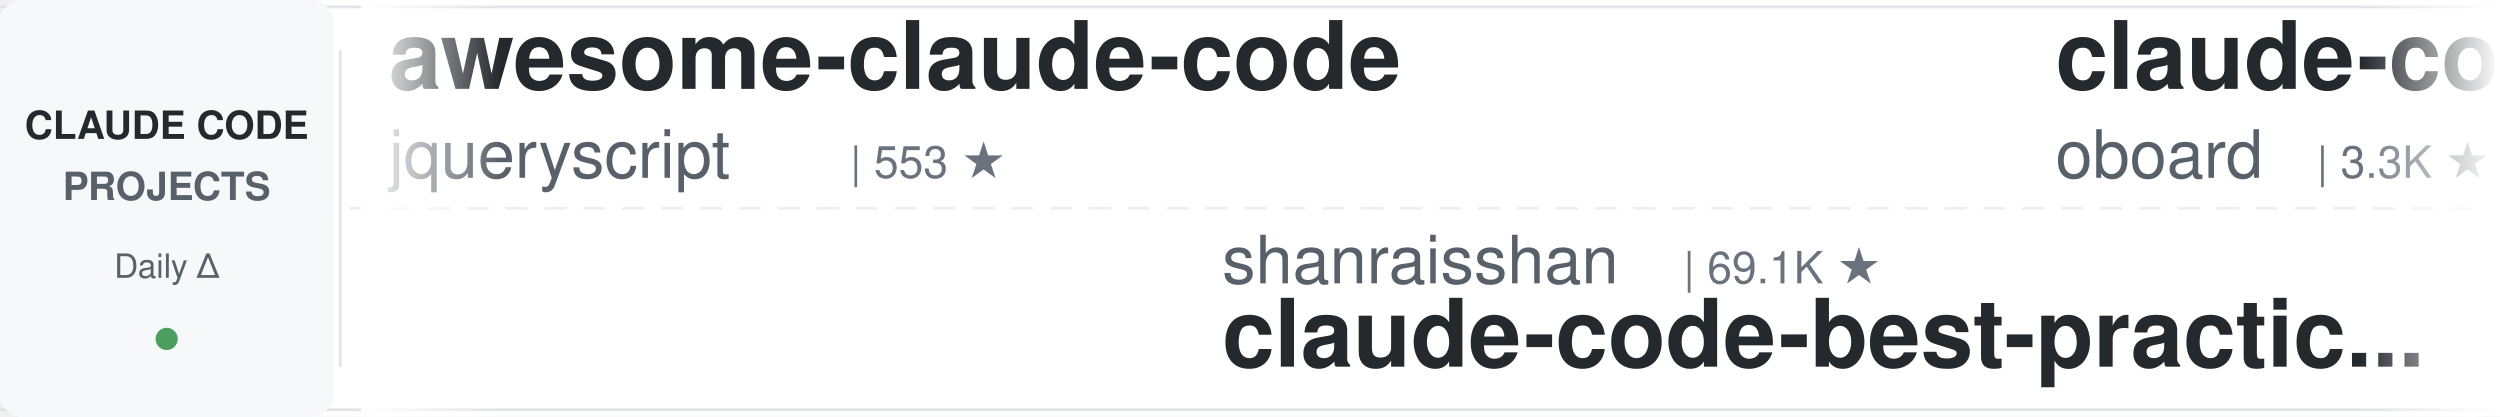
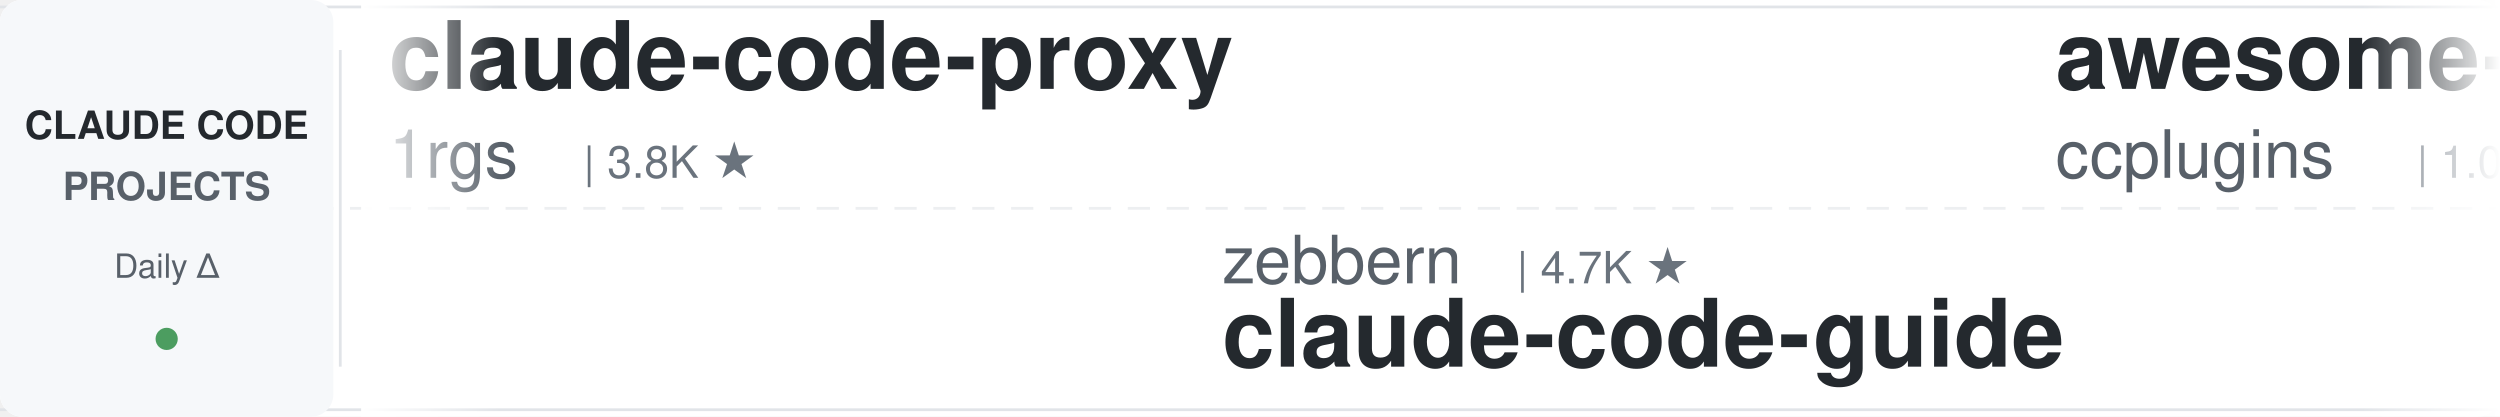
<svg xmlns="http://www.w3.org/2000/svg" width="900" height="150">
  <defs>
    <linearGradient id="leftFade" x1="0%" y1="0%" x2="100%" y2="0%">
      <stop offset="0%" style="stop-color:#ffffff;stop-opacity:1" />
      <stop offset="100%" style="stop-color:#ffffff;stop-opacity:0" />
    </linearGradient>
    <linearGradient id="rightFade" x1="0%" y1="0%" x2="100%" y2="0%">
      <stop offset="0%" style="stop-color:#ffffff;stop-opacity:0" />
      <stop offset="100%" style="stop-color:#ffffff;stop-opacity:1" />
    </linearGradient>
  </defs>
  <rect width="900" height="150" fill="#ffffff" rx="8" />
  <rect x="0" y="2" width="900" height="1" fill="#e1e4e8" />
  <rect x="0" y="147" width="900" height="1" fill="#e1e4e8" />
  <line x1="0" y1="75" x2="900" y2="75" stroke="#e1e4e8" stroke-width="1" stroke-dasharray="8 6" opacity="0.6" />
  <rect x="0" y="0" width="120" height="150" fill="#f6f8fa" rx="8" />
  <text x="60" y="50" font-family="-apple-system, BlinkMacSystemFont, 'Segoe UI', Helvetica, Arial, sans-serif" font-size="14" font-weight="600" fill="#24292e" text-anchor="middle">CLAUDE CODE</text>
  <text x="60" y="72" font-family="-apple-system, BlinkMacSystemFont, 'Segoe UI', Helvetica, Arial, sans-serif" font-size="14" font-weight="600" fill="#586069" text-anchor="middle">PROJECTS</text>
  <text x="60" y="100" font-family="-apple-system, BlinkMacSystemFont, 'Segoe UI', Helvetica, Arial, sans-serif" font-size="12" font-weight="500" fill="#586069" text-anchor="middle">Daily Δ</text>
  <circle cx="60" cy="122" r="4" fill="#22863a" opacity="0.8" />
  <rect x="122" y="18" width="1" height="114" fill="#e1e4e8" />
  <clipPath id="tickerClip">
    <rect x="130" y="0" width="770" height="150" />
  </clipPath>
  <g clip-path="url(#tickerClip)">
    <g id="tickerItems">
      <animateTransform attributeName="transform" attributeType="XML" type="translate" from="0 0" to="-3000 0" dur="54s" repeatCount="indefinite" />
      <g transform="translate(0, 0)">
-         <text x="140" y="32" font-family="-apple-system, BlinkMacSystemFont, 'Segoe UI', Helvetica, Arial, sans-serif" font-size="34" font-weight="600" fill="#24292e">awesome-claude-code</text>
-         <text x="140" y="64" font-family="-apple-system, BlinkMacSystemFont, 'Segoe UI', Helvetica, Arial, sans-serif" font-size="24" font-weight="400" fill="#586069">jqueryscript</text>
-         <text x="306" y="64" font-family="-apple-system, BlinkMacSystemFont, 'Segoe UI', Helvetica, Arial, sans-serif" font-size="16" font-weight="500" fill="#6a737d">| 553 ★</text>
+         <text x="140" y="32" font-family="-apple-system, BlinkMacSystemFont, 'Segoe UI', Helvetica, Arial, sans-serif" font-size="34" font-weight="600" fill="#24292e">claude-code-proxy</text>
+         <text x="140" y="64" font-family="-apple-system, BlinkMacSystemFont, 'Segoe UI', Helvetica, Arial, sans-serif" font-size="24" font-weight="400" fill="#586069">1rgs</text>
+         <text x="210" y="64" font-family="-apple-system, BlinkMacSystemFont, 'Segoe UI', Helvetica, Arial, sans-serif" font-size="16" font-weight="500" fill="#6a737d">| 3.8K ★</text>
      </g>
      <g transform="translate(300, 0)">
-         <text x="140" y="102" font-family="-apple-system, BlinkMacSystemFont, 'Segoe UI', Helvetica, Arial, sans-serif" font-size="24" font-weight="400" fill="#586069">shanraisshan</text>
-         <text x="306" y="102" font-family="-apple-system, BlinkMacSystemFont, 'Segoe UI', Helvetica, Arial, sans-serif" font-size="16" font-weight="500" fill="#6a737d">| 69.1K ★</text>
-         <text x="140" y="132" font-family="-apple-system, BlinkMacSystemFont, 'Segoe UI', Helvetica, Arial, sans-serif" font-size="34" font-weight="600" fill="#24292e">claude-code-best-practic...</text>
+         <text x="140" y="102" font-family="-apple-system, BlinkMacSystemFont, 'Segoe UI', Helvetica, Arial, sans-serif" font-size="24" font-weight="400" fill="#586069">zebbern</text>
+         <text x="246" y="102" font-family="-apple-system, BlinkMacSystemFont, 'Segoe UI', Helvetica, Arial, sans-serif" font-size="16" font-weight="500" fill="#6a737d">| 4.7K ★</text>
+         <text x="140" y="132" font-family="-apple-system, BlinkMacSystemFont, 'Segoe UI', Helvetica, Arial, sans-serif" font-size="34" font-weight="600" fill="#24292e">claude-code-guide</text>
      </g>
      <g transform="translate(600, 0)">
-         <text x="140" y="32" font-family="-apple-system, BlinkMacSystemFont, 'Segoe UI', Helvetica, Arial, sans-serif" font-size="34" font-weight="600" fill="#24292e">claude-code-rev</text>
-         <text x="140" y="64" font-family="-apple-system, BlinkMacSystemFont, 'Segoe UI', Helvetica, Arial, sans-serif" font-size="24" font-weight="400" fill="#586069">oboard</text>
-         <text x="234" y="64" font-family="-apple-system, BlinkMacSystemFont, 'Segoe UI', Helvetica, Arial, sans-serif" font-size="16" font-weight="500" fill="#6a737d">| 3.3K ★</text>
+         <text x="140" y="32" font-family="-apple-system, BlinkMacSystemFont, 'Segoe UI', Helvetica, Arial, sans-serif" font-size="34" font-weight="600" fill="#24292e">awesome-claude-code-plug...</text>
+         <text x="140" y="64" font-family="-apple-system, BlinkMacSystemFont, 'Segoe UI', Helvetica, Arial, sans-serif" font-size="24" font-weight="400" fill="#586069">ccplugins</text>
+         <text x="270" y="64" font-family="-apple-system, BlinkMacSystemFont, 'Segoe UI', Helvetica, Arial, sans-serif" font-size="16" font-weight="500" fill="#6a737d">| 1.0K ★</text>
      </g>
      <g transform="translate(900, 0)">
-         <text x="140" y="102" font-family="-apple-system, BlinkMacSystemFont, 'Segoe UI', Helvetica, Arial, sans-serif" font-size="24" font-weight="400" fill="#586069">ding113</text>
-         <text x="246" y="102" font-family="-apple-system, BlinkMacSystemFont, 'Segoe UI', Helvetica, Arial, sans-serif" font-size="16" font-weight="500" fill="#6a737d">| 3.4K ★</text>
-         <text x="140" y="132" font-family="-apple-system, BlinkMacSystemFont, 'Segoe UI', Helvetica, Arial, sans-serif" font-size="34" font-weight="600" fill="#24292e">claude-code-hub</text>
+         <text x="140" y="102" font-family="-apple-system, BlinkMacSystemFont, 'Segoe UI', Helvetica, Arial, sans-serif" font-size="24" font-weight="400" fill="#586069">Yuyz0112</text>
+         <text x="258" y="102" font-family="-apple-system, BlinkMacSystemFont, 'Segoe UI', Helvetica, Arial, sans-serif" font-size="16" font-weight="500" fill="#6a737d">| 2.5K ★</text>
+         <text x="140" y="132" font-family="-apple-system, BlinkMacSystemFont, 'Segoe UI', Helvetica, Arial, sans-serif" font-size="34" font-weight="600" fill="#24292e">claude-code-reverse</text>
      </g>
      <g transform="translate(1200, 0)">
-         <text x="140" y="32" font-family="-apple-system, BlinkMacSystemFont, 'Segoe UI', Helvetica, Arial, sans-serif" font-size="34" font-weight="600" fill="#24292e">claude_code_src</text>
-         <text x="140" y="64" font-family="-apple-system, BlinkMacSystemFont, 'Segoe UI', Helvetica, Arial, sans-serif" font-size="24" font-weight="400" fill="#586069">ponponon</text>
-         <text x="258" y="64" font-family="-apple-system, BlinkMacSystemFont, 'Segoe UI', Helvetica, Arial, sans-serif" font-size="16" font-weight="500" fill="#6a737d">| 2.3K ★</text>
+         <text x="140" y="32" font-family="-apple-system, BlinkMacSystemFont, 'Segoe UI', Helvetica, Arial, sans-serif" font-size="34" font-weight="600" fill="#24292e">claude-code-settings</text>
+         <text x="140" y="64" font-family="-apple-system, BlinkMacSystemFont, 'Segoe UI', Helvetica, Arial, sans-serif" font-size="24" font-weight="400" fill="#586069">feiskyer</text>
+         <text x="258" y="64" font-family="-apple-system, BlinkMacSystemFont, 'Segoe UI', Helvetica, Arial, sans-serif" font-size="16" font-weight="500" fill="#6a737d">| 1.7K ★</text>
      </g>
      <g transform="translate(1500, 0)">
-         <text x="140" y="102" font-family="-apple-system, BlinkMacSystemFont, 'Segoe UI', Helvetica, Arial, sans-serif" font-size="24" font-weight="400" fill="#586069">techjarves</text>
-         <text x="282" y="102" font-family="-apple-system, BlinkMacSystemFont, 'Segoe UI', Helvetica, Arial, sans-serif" font-size="16" font-weight="500" fill="#6a737d">| 1.6K ★</text>
-         <text x="140" y="132" font-family="-apple-system, BlinkMacSystemFont, 'Segoe UI', Helvetica, Arial, sans-serif" font-size="34" font-weight="600" fill="#24292e">ClaudeCode-Portable</text>
+         <text x="140" y="102" font-family="-apple-system, BlinkMacSystemFont, 'Segoe UI', Helvetica, Arial, sans-serif" font-size="24" font-weight="400" fill="#586069">huangserva</text>
+         <text x="282" y="102" font-family="-apple-system, BlinkMacSystemFont, 'Segoe UI', Helvetica, Arial, sans-serif" font-size="16" font-weight="500" fill="#6a737d">| 632 ★</text>
+         <text x="140" y="132" font-family="-apple-system, BlinkMacSystemFont, 'Segoe UI', Helvetica, Arial, sans-serif" font-size="34" font-weight="600" fill="#24292e">claude-code-cli</text>
      </g>
      <g transform="translate(1800, 0)">
-         <text x="140" y="32" font-family="-apple-system, BlinkMacSystemFont, 'Segoe UI', Helvetica, Arial, sans-serif" font-size="34" font-weight="600" fill="#24292e">my-claude-code-setup</text>
-         <text x="140" y="64" font-family="-apple-system, BlinkMacSystemFont, 'Segoe UI', Helvetica, Arial, sans-serif" font-size="24" font-weight="400" fill="#586069">centminmod</text>
-         <text x="282" y="64" font-family="-apple-system, BlinkMacSystemFont, 'Segoe UI', Helvetica, Arial, sans-serif" font-size="16" font-weight="500" fill="#6a737d">| 2.7K ★</text>
+         <text x="140" y="32" font-family="-apple-system, BlinkMacSystemFont, 'Segoe UI', Helvetica, Arial, sans-serif" font-size="34" font-weight="600" fill="#24292e">Claude-Code-Source-Study</text>
+         <text x="140" y="64" font-family="-apple-system, BlinkMacSystemFont, 'Segoe UI', Helvetica, Arial, sans-serif" font-size="24" font-weight="400" fill="#586069">luyao618</text>
+         <text x="258" y="64" font-family="-apple-system, BlinkMacSystemFont, 'Segoe UI', Helvetica, Arial, sans-serif" font-size="16" font-weight="500" fill="#6a737d">| 1.7K ★</text>
      </g>
      <g transform="translate(2100, 0)">
-         <text x="140" y="102" font-family="-apple-system, BlinkMacSystemFont, 'Segoe UI', Helvetica, Arial, sans-serif" font-size="24" font-weight="400" fill="#586069">darcyegb</text>
-         <text x="258" y="102" font-family="-apple-system, BlinkMacSystemFont, 'Segoe UI', Helvetica, Arial, sans-serif" font-size="16" font-weight="500" fill="#6a737d">| 779 ★</text>
-         <text x="140" y="132" font-family="-apple-system, BlinkMacSystemFont, 'Segoe UI', Helvetica, Arial, sans-serif" font-size="34" font-weight="600" fill="#24292e">ClaudeCodeAgents</text>
+         <text x="140" y="102" font-family="-apple-system, BlinkMacSystemFont, 'Segoe UI', Helvetica, Arial, sans-serif" font-size="24" font-weight="400" fill="#586069">diet103</text>
+         <text x="246" y="102" font-family="-apple-system, BlinkMacSystemFont, 'Segoe UI', Helvetica, Arial, sans-serif" font-size="16" font-weight="500" fill="#6a737d">| 10.1K ★</text>
+         <text x="140" y="132" font-family="-apple-system, BlinkMacSystemFont, 'Segoe UI', Helvetica, Arial, sans-serif" font-size="34" font-weight="600" fill="#24292e">claude-code-infrastructu...</text>
      </g>
      <g transform="translate(2400, 0)">
-         <text x="140" y="32" font-family="-apple-system, BlinkMacSystemFont, 'Segoe UI', Helvetica, Arial, sans-serif" font-size="34" font-weight="600" fill="#24292e">claude-code-book</text>
-         <text x="140" y="64" font-family="-apple-system, BlinkMacSystemFont, 'Segoe UI', Helvetica, Arial, sans-serif" font-size="24" font-weight="400" fill="#586069">lintsinghua</text>
-         <text x="294" y="64" font-family="-apple-system, BlinkMacSystemFont, 'Segoe UI', Helvetica, Arial, sans-serif" font-size="16" font-weight="500" fill="#6a737d">| 4.4K ★</text>
+         <text x="140" y="32" font-family="-apple-system, BlinkMacSystemFont, 'Segoe UI', Helvetica, Arial, sans-serif" font-size="34" font-weight="600" fill="#24292e">claude-code-my-workflow</text>
+         <text x="140" y="64" font-family="-apple-system, BlinkMacSystemFont, 'Segoe UI', Helvetica, Arial, sans-serif" font-size="24" font-weight="400" fill="#586069">pedrohcgs</text>
+         <text x="270" y="64" font-family="-apple-system, BlinkMacSystemFont, 'Segoe UI', Helvetica, Arial, sans-serif" font-size="16" font-weight="500" fill="#6a737d">| 1.7K ★</text>
      </g>
      <g transform="translate(2700, 0)">
-         <text x="140" y="102" font-family="-apple-system, BlinkMacSystemFont, 'Segoe UI', Helvetica, Arial, sans-serif" font-size="24" font-weight="400" fill="#586069">AprilNEA</text>
-         <text x="258" y="102" font-family="-apple-system, BlinkMacSystemFont, 'Segoe UI', Helvetica, Arial, sans-serif" font-size="16" font-weight="500" fill="#6a737d">| 393 ★</text>
+         <text x="140" y="102" font-family="-apple-system, BlinkMacSystemFont, 'Segoe UI', Helvetica, Arial, sans-serif" font-size="24" font-weight="400" fill="#586069">hangsman</text>
+         <text x="258" y="102" font-family="-apple-system, BlinkMacSystemFont, 'Segoe UI', Helvetica, Arial, sans-serif" font-size="16" font-weight="500" fill="#6a737d">| 799 ★</text>
        <text x="140" y="132" font-family="-apple-system, BlinkMacSystemFont, 'Segoe UI', Helvetica, Arial, sans-serif" font-size="34" font-weight="600" fill="#24292e">claude-code-source</text>
      </g>
      <g transform="translate(3000, 0)">
-         <text x="140" y="32" font-family="-apple-system, BlinkMacSystemFont, 'Segoe UI', Helvetica, Arial, sans-serif" font-size="34" font-weight="600" fill="#24292e">awesome-claude-code</text>
-         <text x="140" y="64" font-family="-apple-system, BlinkMacSystemFont, 'Segoe UI', Helvetica, Arial, sans-serif" font-size="24" font-weight="400" fill="#586069">jqueryscript</text>
-         <text x="306" y="64" font-family="-apple-system, BlinkMacSystemFont, 'Segoe UI', Helvetica, Arial, sans-serif" font-size="16" font-weight="500" fill="#6a737d">| 553 ★</text>
+         <text x="140" y="32" font-family="-apple-system, BlinkMacSystemFont, 'Segoe UI', Helvetica, Arial, sans-serif" font-size="34" font-weight="600" fill="#24292e">claude-code-proxy</text>
+         <text x="140" y="64" font-family="-apple-system, BlinkMacSystemFont, 'Segoe UI', Helvetica, Arial, sans-serif" font-size="24" font-weight="400" fill="#586069">1rgs</text>
+         <text x="210" y="64" font-family="-apple-system, BlinkMacSystemFont, 'Segoe UI', Helvetica, Arial, sans-serif" font-size="16" font-weight="500" fill="#6a737d">| 3.8K ★</text>
      </g>
      <g transform="translate(3300, 0)">
-         <text x="140" y="102" font-family="-apple-system, BlinkMacSystemFont, 'Segoe UI', Helvetica, Arial, sans-serif" font-size="24" font-weight="400" fill="#586069">shanraisshan</text>
-         <text x="306" y="102" font-family="-apple-system, BlinkMacSystemFont, 'Segoe UI', Helvetica, Arial, sans-serif" font-size="16" font-weight="500" fill="#6a737d">| 69.1K ★</text>
-         <text x="140" y="132" font-family="-apple-system, BlinkMacSystemFont, 'Segoe UI', Helvetica, Arial, sans-serif" font-size="34" font-weight="600" fill="#24292e">claude-code-best-practic...</text>
+         <text x="140" y="102" font-family="-apple-system, BlinkMacSystemFont, 'Segoe UI', Helvetica, Arial, sans-serif" font-size="24" font-weight="400" fill="#586069">zebbern</text>
+         <text x="246" y="102" font-family="-apple-system, BlinkMacSystemFont, 'Segoe UI', Helvetica, Arial, sans-serif" font-size="16" font-weight="500" fill="#6a737d">| 4.7K ★</text>
+         <text x="140" y="132" font-family="-apple-system, BlinkMacSystemFont, 'Segoe UI', Helvetica, Arial, sans-serif" font-size="34" font-weight="600" fill="#24292e">claude-code-guide</text>
      </g>
      <g transform="translate(3600, 0)">
-         <text x="140" y="32" font-family="-apple-system, BlinkMacSystemFont, 'Segoe UI', Helvetica, Arial, sans-serif" font-size="34" font-weight="600" fill="#24292e">claude-code-rev</text>
-         <text x="140" y="64" font-family="-apple-system, BlinkMacSystemFont, 'Segoe UI', Helvetica, Arial, sans-serif" font-size="24" font-weight="400" fill="#586069">oboard</text>
-         <text x="234" y="64" font-family="-apple-system, BlinkMacSystemFont, 'Segoe UI', Helvetica, Arial, sans-serif" font-size="16" font-weight="500" fill="#6a737d">| 3.3K ★</text>
+         <text x="140" y="32" font-family="-apple-system, BlinkMacSystemFont, 'Segoe UI', Helvetica, Arial, sans-serif" font-size="34" font-weight="600" fill="#24292e">awesome-claude-code-plug...</text>
+         <text x="140" y="64" font-family="-apple-system, BlinkMacSystemFont, 'Segoe UI', Helvetica, Arial, sans-serif" font-size="24" font-weight="400" fill="#586069">ccplugins</text>
+         <text x="270" y="64" font-family="-apple-system, BlinkMacSystemFont, 'Segoe UI', Helvetica, Arial, sans-serif" font-size="16" font-weight="500" fill="#6a737d">| 1.0K ★</text>
      </g>
      <g transform="translate(3900, 0)">
-         <text x="140" y="102" font-family="-apple-system, BlinkMacSystemFont, 'Segoe UI', Helvetica, Arial, sans-serif" font-size="24" font-weight="400" fill="#586069">ding113</text>
-         <text x="246" y="102" font-family="-apple-system, BlinkMacSystemFont, 'Segoe UI', Helvetica, Arial, sans-serif" font-size="16" font-weight="500" fill="#6a737d">| 3.4K ★</text>
-         <text x="140" y="132" font-family="-apple-system, BlinkMacSystemFont, 'Segoe UI', Helvetica, Arial, sans-serif" font-size="34" font-weight="600" fill="#24292e">claude-code-hub</text>
+         <text x="140" y="102" font-family="-apple-system, BlinkMacSystemFont, 'Segoe UI', Helvetica, Arial, sans-serif" font-size="24" font-weight="400" fill="#586069">Yuyz0112</text>
+         <text x="258" y="102" font-family="-apple-system, BlinkMacSystemFont, 'Segoe UI', Helvetica, Arial, sans-serif" font-size="16" font-weight="500" fill="#6a737d">| 2.5K ★</text>
+         <text x="140" y="132" font-family="-apple-system, BlinkMacSystemFont, 'Segoe UI', Helvetica, Arial, sans-serif" font-size="34" font-weight="600" fill="#24292e">claude-code-reverse</text>
      </g>
    </g>
  </g>
  <rect x="130" y="0" width="50" height="150" fill="url(#leftFade)" />
  <rect x="850" y="0" width="50" height="150" fill="url(#rightFade)" />
</svg>
